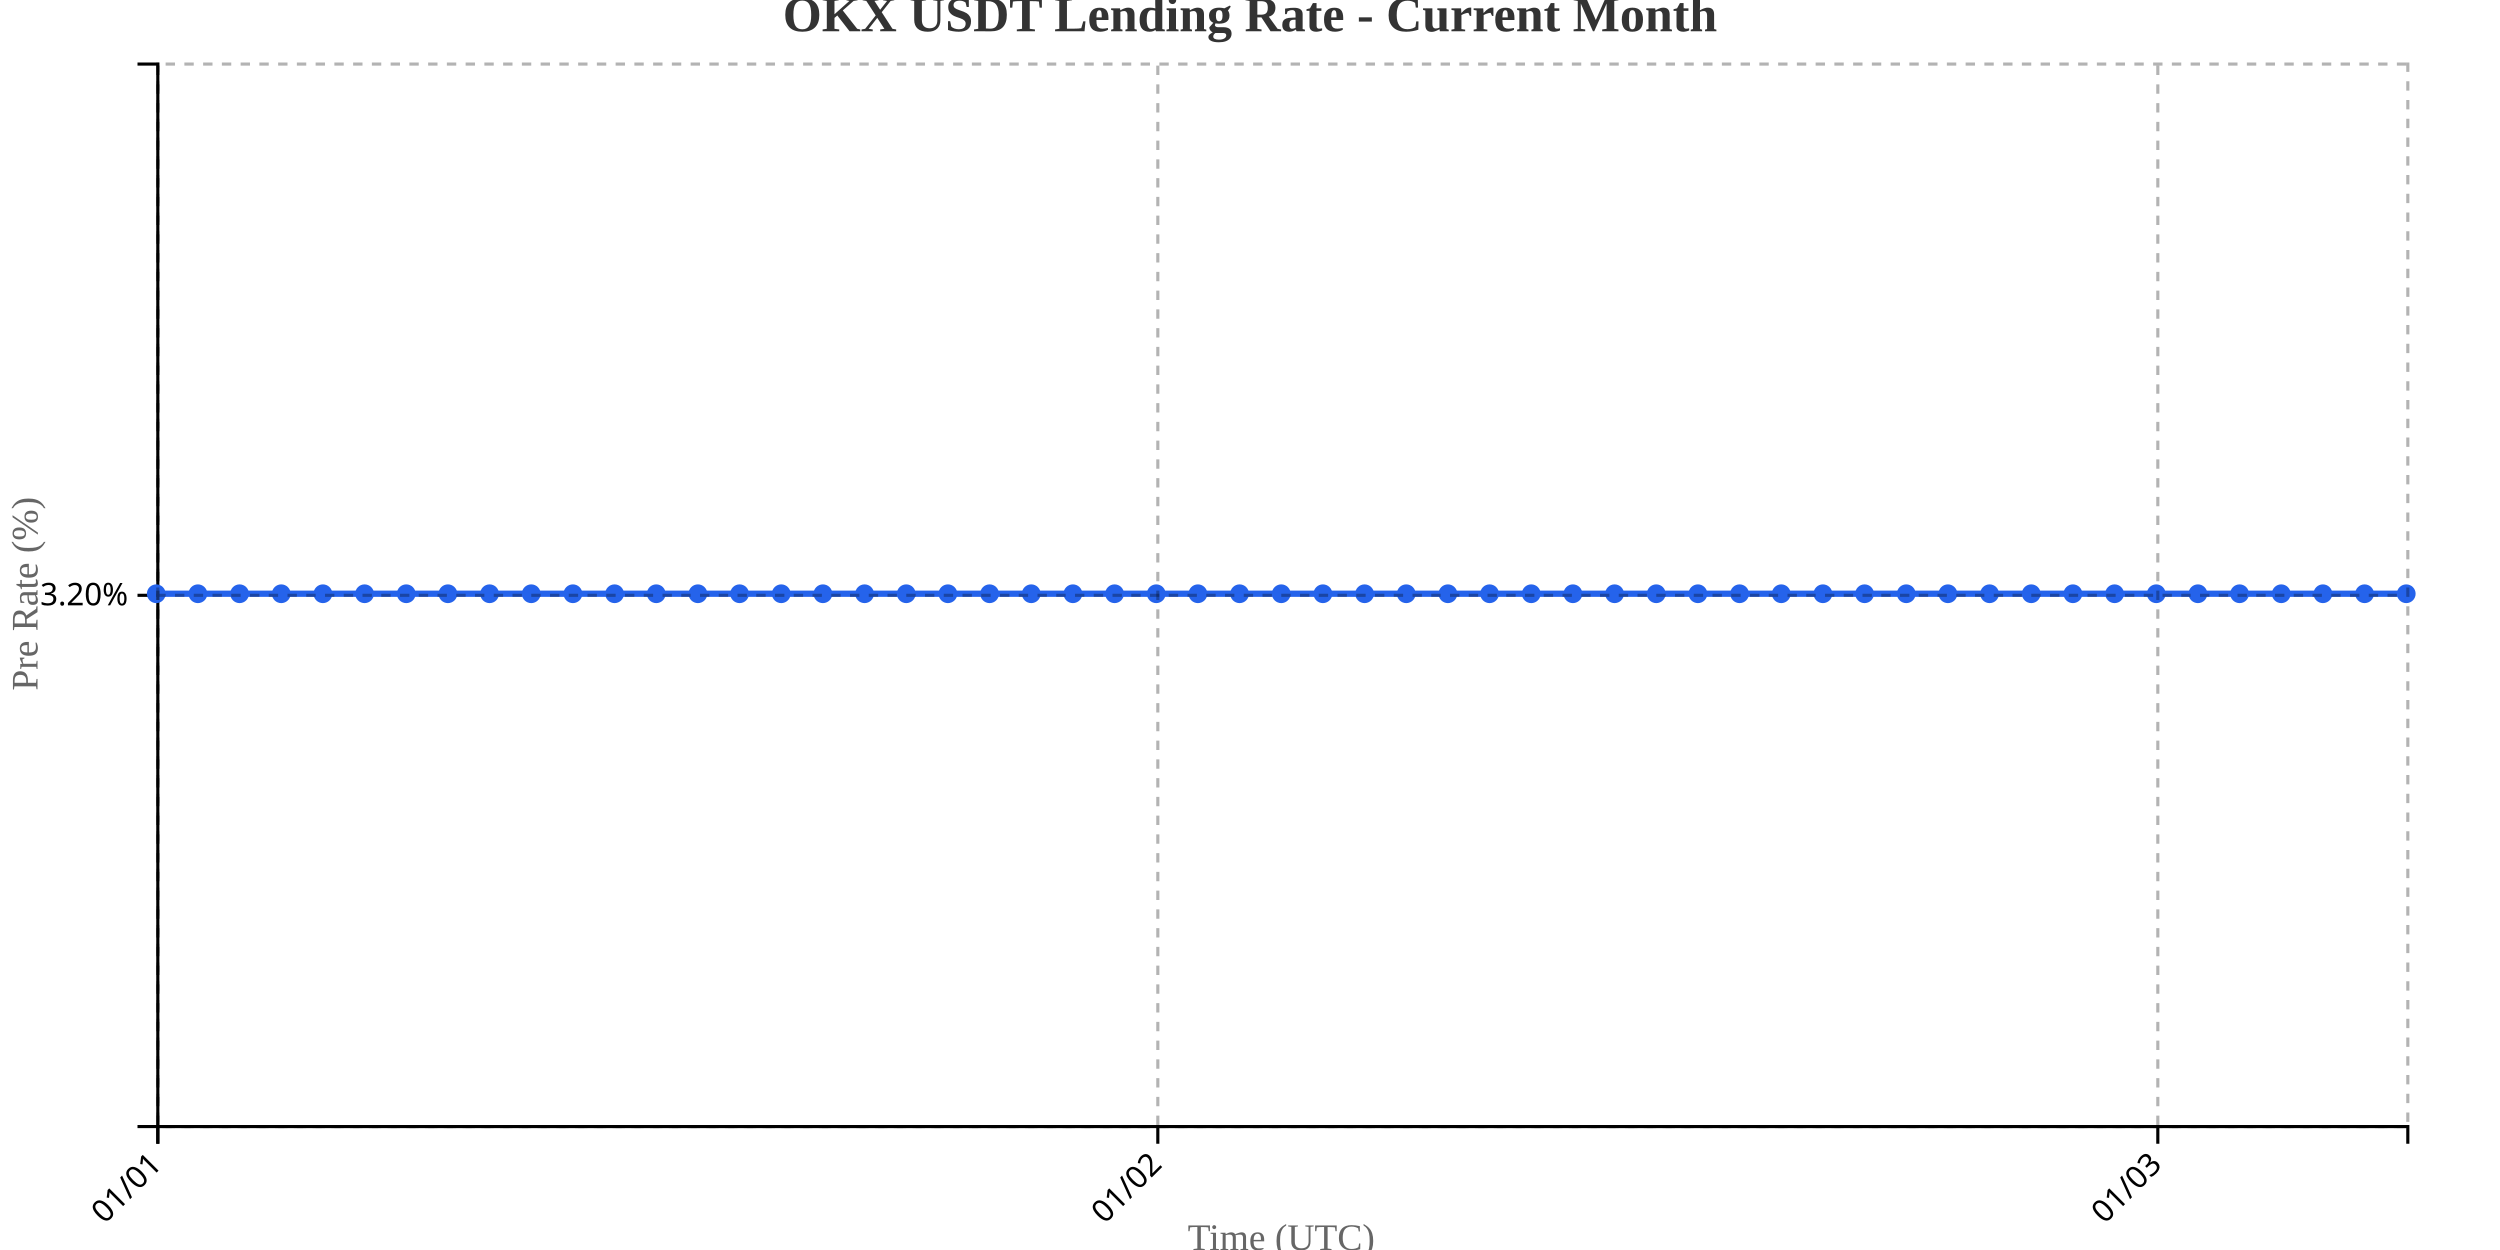
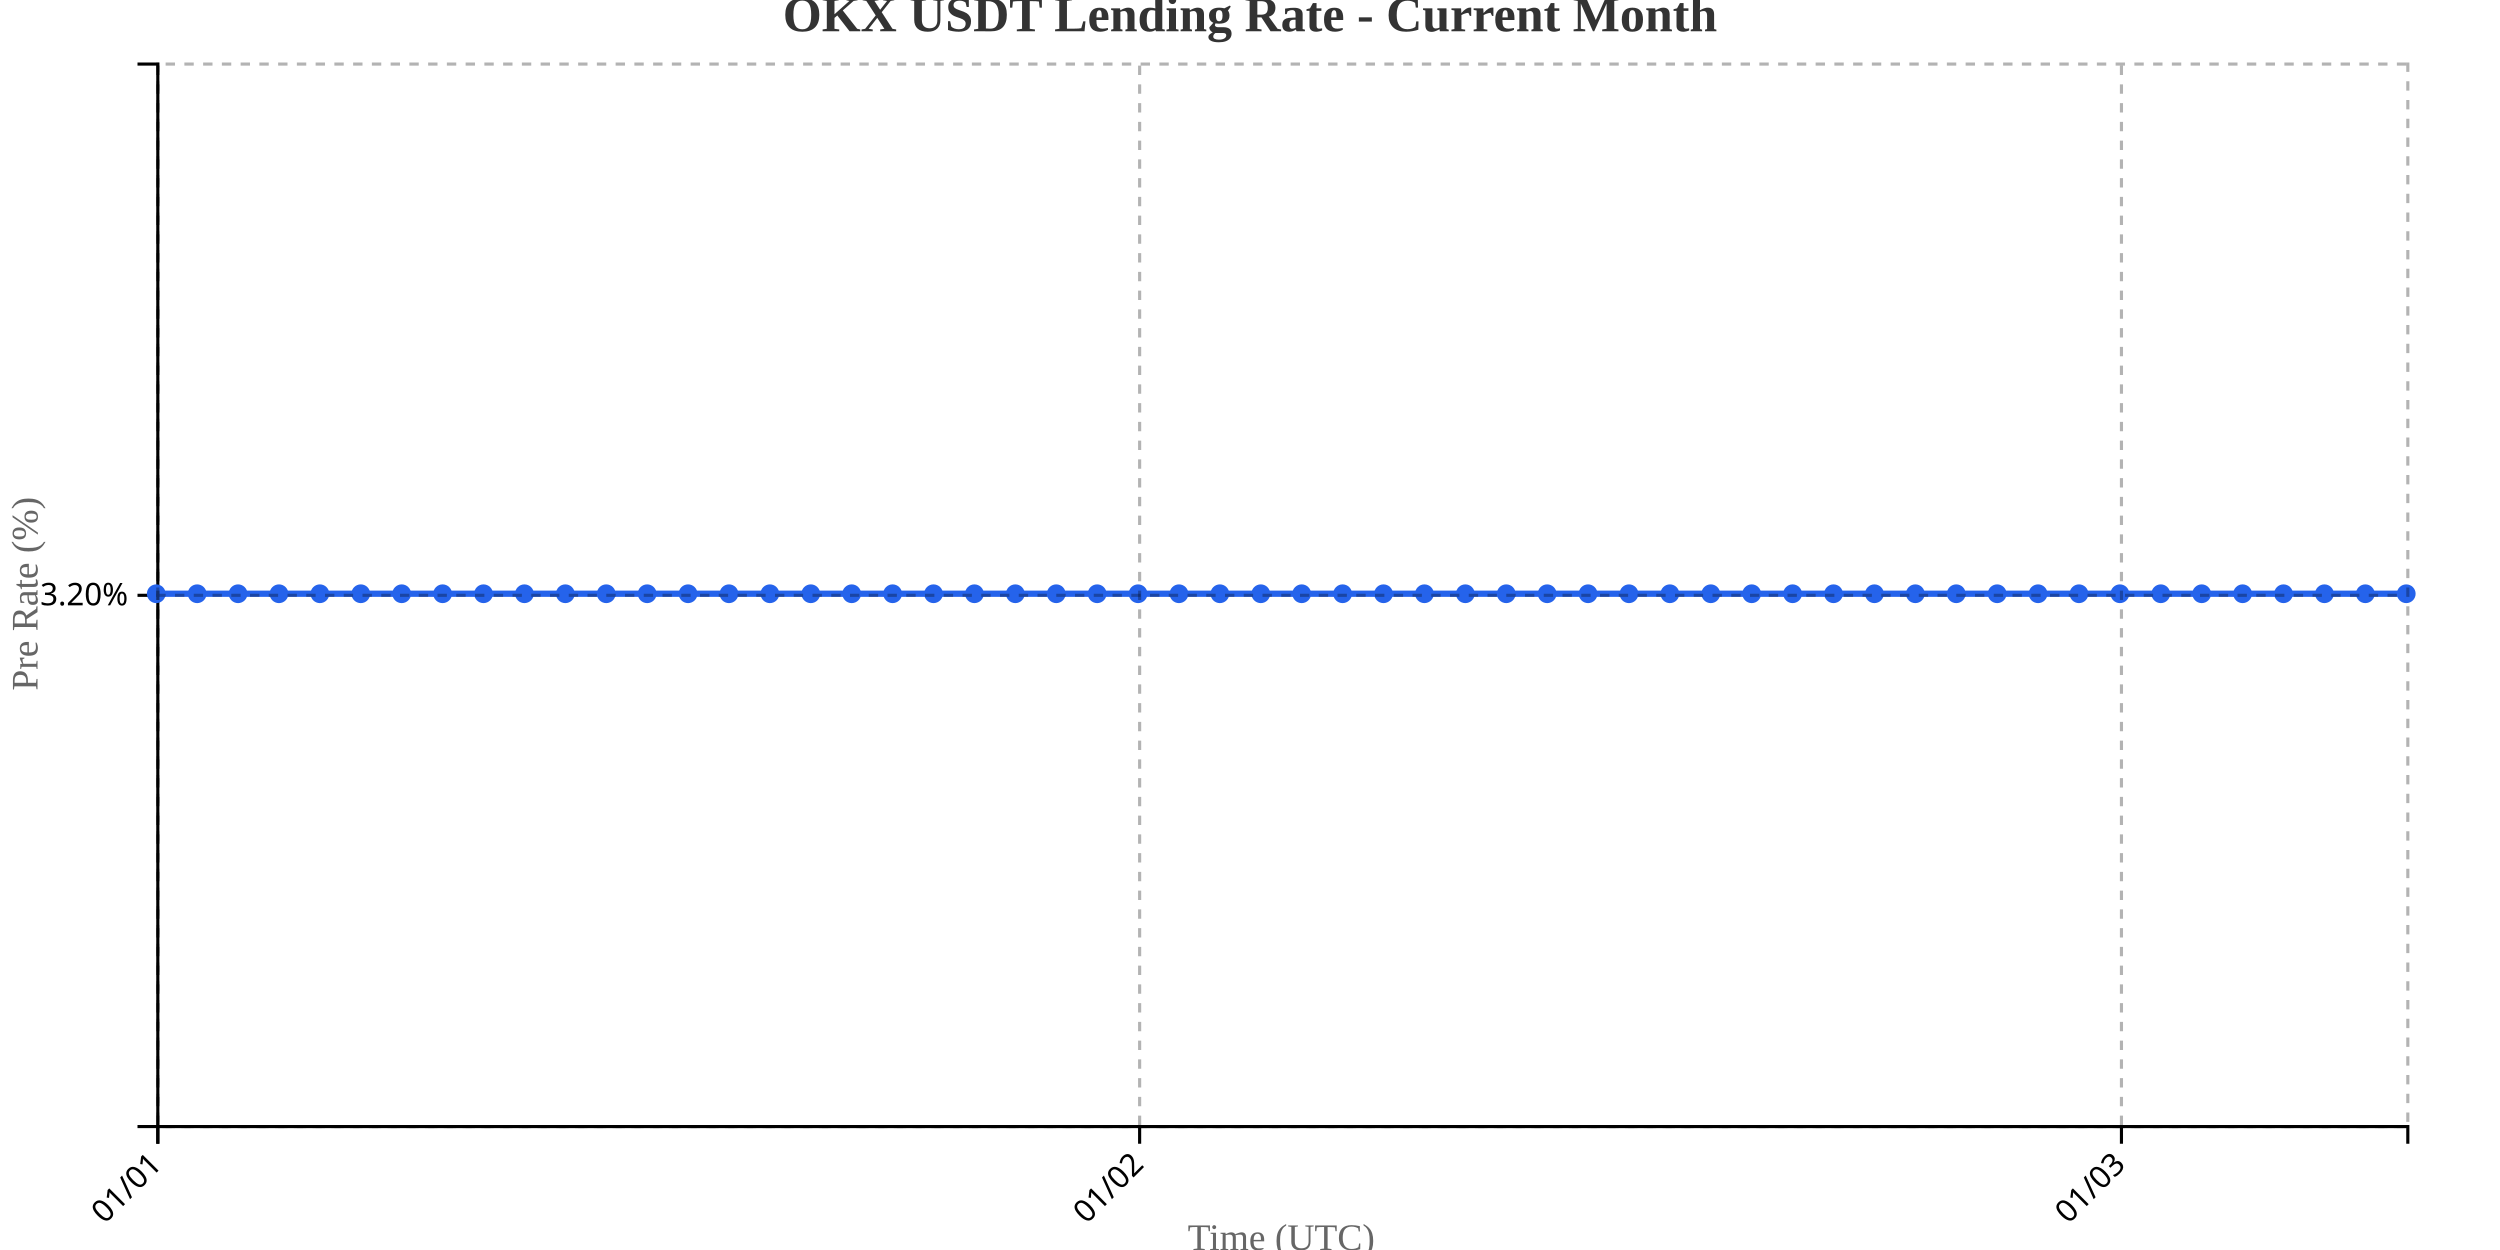
<svg xmlns="http://www.w3.org/2000/svg" width="800" height="400">
  <g transform="translate(50,20)">
    <g transform="translate(0,340)" fill="none" font-size="10" font-family="sans-serif" text-anchor="middle">
      <path class="domain" stroke="currentColor" d="M0.5,6V0.5H720.5V6" />
      <g class="tick" opacity="1" transform="translate(0.5,0)">
        <line stroke="currentColor" y2="6" />
        <text fill="currentColor" y="9" dy=".15em" style="text-anchor: end;" dx="-.8em" transform="rotate(-45)">01/01</text>
      </g>
-       <g class="tick" opacity="1" transform="translate(320.5,0)">
+       <g class="tick" opacity="1" transform="translate(314.6818,0)">
        <line stroke="currentColor" y2="6" />
        <text fill="currentColor" y="9" dy=".15em" style="text-anchor: end;" dx="-.8em" transform="rotate(-45)">01/02</text>
      </g>
-       <g class="tick" opacity="1" transform="translate(640.5,0)">
+       <g class="tick" opacity="1" transform="translate(628.8636,0)">
        <line stroke="currentColor" y2="6" />
        <text fill="currentColor" y="9" dy=".15em" style="text-anchor: end;" dx="-.8em" transform="rotate(-45)">01/03</text>
      </g>
    </g>
    <g fill="none" font-size="10" font-family="sans-serif" text-anchor="end">
      <path class="domain" stroke="currentColor" d="M-6,340.5H0.5V0.5H-6" />
      <g class="tick" opacity="1" transform="translate(0,170.5)">
        <line stroke="currentColor" x2="-6" />
        <text fill="currentColor" x="-9" dy="0.32em">3.20%</text>
      </g>
    </g>
    <text transform="rotate(-90)" y="-50" x="-170" dy="1em" style="text-anchor: middle; font-size: 12px; fill: #666;">Pre Rate (%)</text>
    <text transform="translate(360, 380)" style="text-anchor: middle; font-size: 12px; fill: #666;">Time (UTC)</text>
-     <path fill="none" stroke="#2563eb" stroke-width="2" d="M0,170C4.444,170,8.889,170,13.333,170C17.778,170,22.222,170,26.667,170C31.111,170,35.556,170,40,170C44.444,170,48.889,170,53.333,170C57.778,170,62.222,170,66.667,170C71.111,170,75.556,170,80,170C84.444,170,88.889,170,93.333,170C97.778,170,102.222,170,106.667,170C111.111,170,115.556,170,120,170C124.444,170,128.889,170,133.333,170C137.778,170,142.222,170,146.667,170C151.111,170,155.556,170,160,170C164.444,170,168.889,170,173.333,170C177.778,170,182.222,170,186.667,170C191.111,170,195.556,170,200,170C204.444,170,208.889,170,213.333,170C217.778,170,222.222,170,226.667,170C231.111,170,235.556,170,240,170C244.444,170,248.889,170,253.333,170C257.778,170,262.222,170,266.667,170C271.111,170,275.556,170,280,170C284.444,170,288.889,170,293.333,170C297.778,170,302.222,170,306.667,170C311.111,170,315.556,170,320,170C324.444,170,328.889,170,333.333,170C337.778,170,342.222,170,346.667,170C351.111,170,355.556,170,360,170C364.444,170,368.889,170,373.333,170C377.778,170,382.222,170,386.667,170C391.111,170,395.556,170,400,170C404.444,170,408.889,170,413.333,170C417.778,170,422.222,170,426.667,170C431.111,170,435.556,170,440,170C444.444,170,448.889,170,453.333,170C457.778,170,462.222,170,466.667,170C471.111,170,475.556,170,480,170C484.444,170,488.889,170,493.333,170C497.778,170,502.222,170,506.667,170C511.111,170,515.556,170,520,170C524.444,170,528.889,170,533.333,170C537.778,170,542.222,170,546.667,170C551.111,170,555.556,170,560,170C564.444,170,568.889,170,573.333,170C577.778,170,582.222,170,586.667,170C591.111,170,595.556,170,600,170C604.444,170,608.889,170,613.333,170C617.778,170,622.222,170,626.667,170C631.111,170,635.556,170,640,170C644.444,170,648.889,170,653.333,170C657.778,170,662.222,170,666.667,170C671.111,170,675.556,170,680,170C684.444,170,688.889,170,693.333,170C697.778,170,702.222,170,706.667,170C711.111,170,715.556,170,720,170" />
+     <path fill="none" stroke="#2563eb" stroke-width="2" d="M0,170C4.364,170,8.727,170,13.091,170C17.455,170,21.818,170,26.182,170C30.545,170,34.909,170,39.273,170C43.636,170,48,170,52.364,170C56.727,170,61.091,170,65.455,170C69.818,170,74.182,170,78.545,170C82.909,170,87.273,170,91.636,170C96,170,100.364,170,104.727,170C109.091,170,113.455,170,117.818,170C122.182,170,126.545,170,130.909,170C135.273,170,139.636,170,144,170C148.364,170,152.727,170,157.091,170C161.455,170,165.818,170,170.182,170C174.545,170,178.909,170,183.273,170C187.636,170,192,170,196.364,170C200.727,170,205.091,170,209.455,170C213.818,170,218.182,170,222.545,170C226.909,170,231.273,170,235.636,170C240,170,244.364,170,248.727,170C253.091,170,257.455,170,261.818,170C266.182,170,270.545,170,274.909,170C279.273,170,283.636,170,288,170C292.364,170,296.727,170,301.091,170C305.455,170,309.818,170,314.182,170C318.545,170,322.909,170,327.273,170C331.636,170,336,170,340.364,170C344.727,170,349.091,170,353.455,170C357.818,170,362.182,170,366.545,170C370.909,170,375.273,170,379.636,170C384,170,388.364,170,392.727,170C397.091,170,401.455,170,405.818,170C410.182,170,414.545,170,418.909,170C423.273,170,427.636,170,432,170C436.364,170,440.727,170,445.091,170C449.455,170,453.818,170,458.182,170C462.545,170,466.909,170,471.273,170C475.636,170,480,170,484.364,170C488.727,170,493.091,170,497.455,170C501.818,170,506.182,170,510.545,170C514.909,170,519.273,170,523.636,170C528,170,532.364,170,536.727,170C541.091,170,545.455,170,549.818,170C554.182,170,558.545,170,562.909,170C567.273,170,571.636,170,576,170C580.364,170,584.727,170,589.091,170C593.455,170,597.818,170,602.182,170C606.545,170,610.909,170,615.273,170C619.636,170,624,170,628.364,170C632.727,170,637.091,170,641.455,170C645.818,170,650.182,170,654.545,170C658.909,170,663.273,170,667.636,170C672,170,676.364,170,680.727,170C685.091,170,689.455,170,693.818,170C698.182,170,702.545,170,706.909,170C711.273,170,715.636,170,720,170" />
    <circle class="dot" cx="0" cy="170" r="3" fill="#2563eb" />
-     <circle class="dot" cx="13.333" cy="170" r="3" fill="#2563eb" />
-     <circle class="dot" cx="26.667" cy="170" r="3" fill="#2563eb" />
-     <circle class="dot" cx="40" cy="170" r="3" fill="#2563eb" />
-     <circle class="dot" cx="53.333" cy="170" r="3" fill="#2563eb" />
-     <circle class="dot" cx="66.667" cy="170" r="3" fill="#2563eb" />
-     <circle class="dot" cx="80" cy="170" r="3" fill="#2563eb" />
-     <circle class="dot" cx="93.333" cy="170" r="3" fill="#2563eb" />
-     <circle class="dot" cx="106.667" cy="170" r="3" fill="#2563eb" />
-     <circle class="dot" cx="120" cy="170" r="3" fill="#2563eb" />
-     <circle class="dot" cx="133.333" cy="170" r="3" fill="#2563eb" />
-     <circle class="dot" cx="146.667" cy="170" r="3" fill="#2563eb" />
-     <circle class="dot" cx="160" cy="170" r="3" fill="#2563eb" />
-     <circle class="dot" cx="173.333" cy="170" r="3" fill="#2563eb" />
-     <circle class="dot" cx="186.667" cy="170" r="3" fill="#2563eb" />
-     <circle class="dot" cx="200" cy="170" r="3" fill="#2563eb" />
-     <circle class="dot" cx="213.333" cy="170" r="3" fill="#2563eb" />
-     <circle class="dot" cx="226.667" cy="170" r="3" fill="#2563eb" />
-     <circle class="dot" cx="240" cy="170" r="3" fill="#2563eb" />
-     <circle class="dot" cx="253.333" cy="170" r="3" fill="#2563eb" />
-     <circle class="dot" cx="266.667" cy="170" r="3" fill="#2563eb" />
-     <circle class="dot" cx="280" cy="170" r="3" fill="#2563eb" />
-     <circle class="dot" cx="293.333" cy="170" r="3" fill="#2563eb" />
-     <circle class="dot" cx="306.667" cy="170" r="3" fill="#2563eb" />
-     <circle class="dot" cx="320" cy="170" r="3" fill="#2563eb" />
-     <circle class="dot" cx="333.333" cy="170" r="3" fill="#2563eb" />
-     <circle class="dot" cx="346.667" cy="170" r="3" fill="#2563eb" />
-     <circle class="dot" cx="360" cy="170" r="3" fill="#2563eb" />
-     <circle class="dot" cx="373.333" cy="170" r="3" fill="#2563eb" />
-     <circle class="dot" cx="386.667" cy="170" r="3" fill="#2563eb" />
-     <circle class="dot" cx="400" cy="170" r="3" fill="#2563eb" />
-     <circle class="dot" cx="413.333" cy="170" r="3" fill="#2563eb" />
-     <circle class="dot" cx="426.667" cy="170" r="3" fill="#2563eb" />
-     <circle class="dot" cx="440" cy="170" r="3" fill="#2563eb" />
-     <circle class="dot" cx="453.333" cy="170" r="3" fill="#2563eb" />
-     <circle class="dot" cx="466.667" cy="170" r="3" fill="#2563eb" />
-     <circle class="dot" cx="480" cy="170" r="3" fill="#2563eb" />
-     <circle class="dot" cx="493.333" cy="170" r="3" fill="#2563eb" />
-     <circle class="dot" cx="506.667" cy="170" r="3" fill="#2563eb" />
-     <circle class="dot" cx="520" cy="170" r="3" fill="#2563eb" />
-     <circle class="dot" cx="533.333" cy="170" r="3" fill="#2563eb" />
-     <circle class="dot" cx="546.667" cy="170" r="3" fill="#2563eb" />
-     <circle class="dot" cx="560" cy="170" r="3" fill="#2563eb" />
-     <circle class="dot" cx="573.333" cy="170" r="3" fill="#2563eb" />
-     <circle class="dot" cx="586.667" cy="170" r="3" fill="#2563eb" />
-     <circle class="dot" cx="600" cy="170" r="3" fill="#2563eb" />
-     <circle class="dot" cx="613.333" cy="170" r="3" fill="#2563eb" />
-     <circle class="dot" cx="626.667" cy="170" r="3" fill="#2563eb" />
-     <circle class="dot" cx="640" cy="170" r="3" fill="#2563eb" />
-     <circle class="dot" cx="653.333" cy="170" r="3" fill="#2563eb" />
-     <circle class="dot" cx="666.667" cy="170" r="3" fill="#2563eb" />
-     <circle class="dot" cx="680" cy="170" r="3" fill="#2563eb" />
-     <circle class="dot" cx="693.333" cy="170" r="3" fill="#2563eb" />
-     <circle class="dot" cx="706.667" cy="170" r="3" fill="#2563eb" />
+     <circle class="dot" cx="13.091" cy="170" r="3" fill="#2563eb" />
+     <circle class="dot" cx="26.182" cy="170" r="3" fill="#2563eb" />
+     <circle class="dot" cx="39.273" cy="170" r="3" fill="#2563eb" />
+     <circle class="dot" cx="52.364" cy="170" r="3" fill="#2563eb" />
+     <circle class="dot" cx="65.455" cy="170" r="3" fill="#2563eb" />
+     <circle class="dot" cx="78.545" cy="170" r="3" fill="#2563eb" />
+     <circle class="dot" cx="91.636" cy="170" r="3" fill="#2563eb" />
+     <circle class="dot" cx="104.727" cy="170" r="3" fill="#2563eb" />
+     <circle class="dot" cx="117.818" cy="170" r="3" fill="#2563eb" />
+     <circle class="dot" cx="130.909" cy="170" r="3" fill="#2563eb" />
+     <circle class="dot" cx="144" cy="170" r="3" fill="#2563eb" />
+     <circle class="dot" cx="157.091" cy="170" r="3" fill="#2563eb" />
+     <circle class="dot" cx="170.182" cy="170" r="3" fill="#2563eb" />
+     <circle class="dot" cx="183.273" cy="170" r="3" fill="#2563eb" />
+     <circle class="dot" cx="196.364" cy="170" r="3" fill="#2563eb" />
+     <circle class="dot" cx="209.455" cy="170" r="3" fill="#2563eb" />
+     <circle class="dot" cx="222.545" cy="170" r="3" fill="#2563eb" />
+     <circle class="dot" cx="235.636" cy="170" r="3" fill="#2563eb" />
+     <circle class="dot" cx="248.727" cy="170" r="3" fill="#2563eb" />
+     <circle class="dot" cx="261.818" cy="170" r="3" fill="#2563eb" />
+     <circle class="dot" cx="274.909" cy="170" r="3" fill="#2563eb" />
+     <circle class="dot" cx="288" cy="170" r="3" fill="#2563eb" />
+     <circle class="dot" cx="301.091" cy="170" r="3" fill="#2563eb" />
+     <circle class="dot" cx="314.182" cy="170" r="3" fill="#2563eb" />
+     <circle class="dot" cx="327.273" cy="170" r="3" fill="#2563eb" />
+     <circle class="dot" cx="340.364" cy="170" r="3" fill="#2563eb" />
+     <circle class="dot" cx="353.455" cy="170" r="3" fill="#2563eb" />
+     <circle class="dot" cx="366.545" cy="170" r="3" fill="#2563eb" />
+     <circle class="dot" cx="379.636" cy="170" r="3" fill="#2563eb" />
+     <circle class="dot" cx="392.727" cy="170" r="3" fill="#2563eb" />
+     <circle class="dot" cx="405.818" cy="170" r="3" fill="#2563eb" />
+     <circle class="dot" cx="418.909" cy="170" r="3" fill="#2563eb" />
+     <circle class="dot" cx="432" cy="170" r="3" fill="#2563eb" />
+     <circle class="dot" cx="445.091" cy="170" r="3" fill="#2563eb" />
+     <circle class="dot" cx="458.182" cy="170" r="3" fill="#2563eb" />
+     <circle class="dot" cx="471.273" cy="170" r="3" fill="#2563eb" />
+     <circle class="dot" cx="484.364" cy="170" r="3" fill="#2563eb" />
+     <circle class="dot" cx="497.455" cy="170" r="3" fill="#2563eb" />
+     <circle class="dot" cx="510.545" cy="170" r="3" fill="#2563eb" />
+     <circle class="dot" cx="523.636" cy="170" r="3" fill="#2563eb" />
+     <circle class="dot" cx="536.727" cy="170" r="3" fill="#2563eb" />
+     <circle class="dot" cx="549.818" cy="170" r="3" fill="#2563eb" />
+     <circle class="dot" cx="562.909" cy="170" r="3" fill="#2563eb" />
+     <circle class="dot" cx="576" cy="170" r="3" fill="#2563eb" />
+     <circle class="dot" cx="589.091" cy="170" r="3" fill="#2563eb" />
+     <circle class="dot" cx="602.182" cy="170" r="3" fill="#2563eb" />
+     <circle class="dot" cx="615.273" cy="170" r="3" fill="#2563eb" />
+     <circle class="dot" cx="628.364" cy="170" r="3" fill="#2563eb" />
+     <circle class="dot" cx="641.455" cy="170" r="3" fill="#2563eb" />
+     <circle class="dot" cx="654.545" cy="170" r="3" fill="#2563eb" />
+     <circle class="dot" cx="667.636" cy="170" r="3" fill="#2563eb" />
+     <circle class="dot" cx="680.727" cy="170" r="3" fill="#2563eb" />
+     <circle class="dot" cx="693.818" cy="170" r="3" fill="#2563eb" />
+     <circle class="dot" cx="706.909" cy="170" r="3" fill="#2563eb" />
    <circle class="dot" cx="720" cy="170" r="3" fill="#2563eb" />
    <g class="grid" transform="translate(0,340)" fill="none" font-size="10" font-family="sans-serif" text-anchor="middle" style="stroke-dasharray: 3,3; opacity: 0.3;">
      <path class="domain" stroke="currentColor" d="M0.5,-340V0.5H720.5V-340" />
      <g class="tick" opacity="1" transform="translate(0.5,0)">
        <line stroke="currentColor" y2="-340" />
        <text fill="currentColor" y="3" dy="0.71em" />
      </g>
-       <g class="tick" opacity="1" transform="translate(320.5,0)">
+       <g class="tick" opacity="1" transform="translate(314.6818,0)">
        <line stroke="currentColor" y2="-340" />
        <text fill="currentColor" y="3" dy="0.71em" />
      </g>
-       <g class="tick" opacity="1" transform="translate(640.5,0)">
+       <g class="tick" opacity="1" transform="translate(628.8636,0)">
        <line stroke="currentColor" y2="-340" />
        <text fill="currentColor" y="3" dy="0.71em" />
      </g>
    </g>
    <g class="grid" fill="none" font-size="10" font-family="sans-serif" text-anchor="end" style="stroke-dasharray: 3,3; opacity: 0.3;">
      <path class="domain" stroke="currentColor" d="M720,340.5H0.5V0.5H720" />
      <g class="tick" opacity="1" transform="translate(0,170.5)">
        <line stroke="currentColor" x2="720" />
        <text fill="currentColor" x="-3" dy="0.32em" />
      </g>
    </g>
  </g>
  <text x="400" y="10" text-anchor="middle" style="font-size: 16px; font-weight: bold; fill: #333;">OKX USDT Lending Rate - Current Month</text>
</svg>
